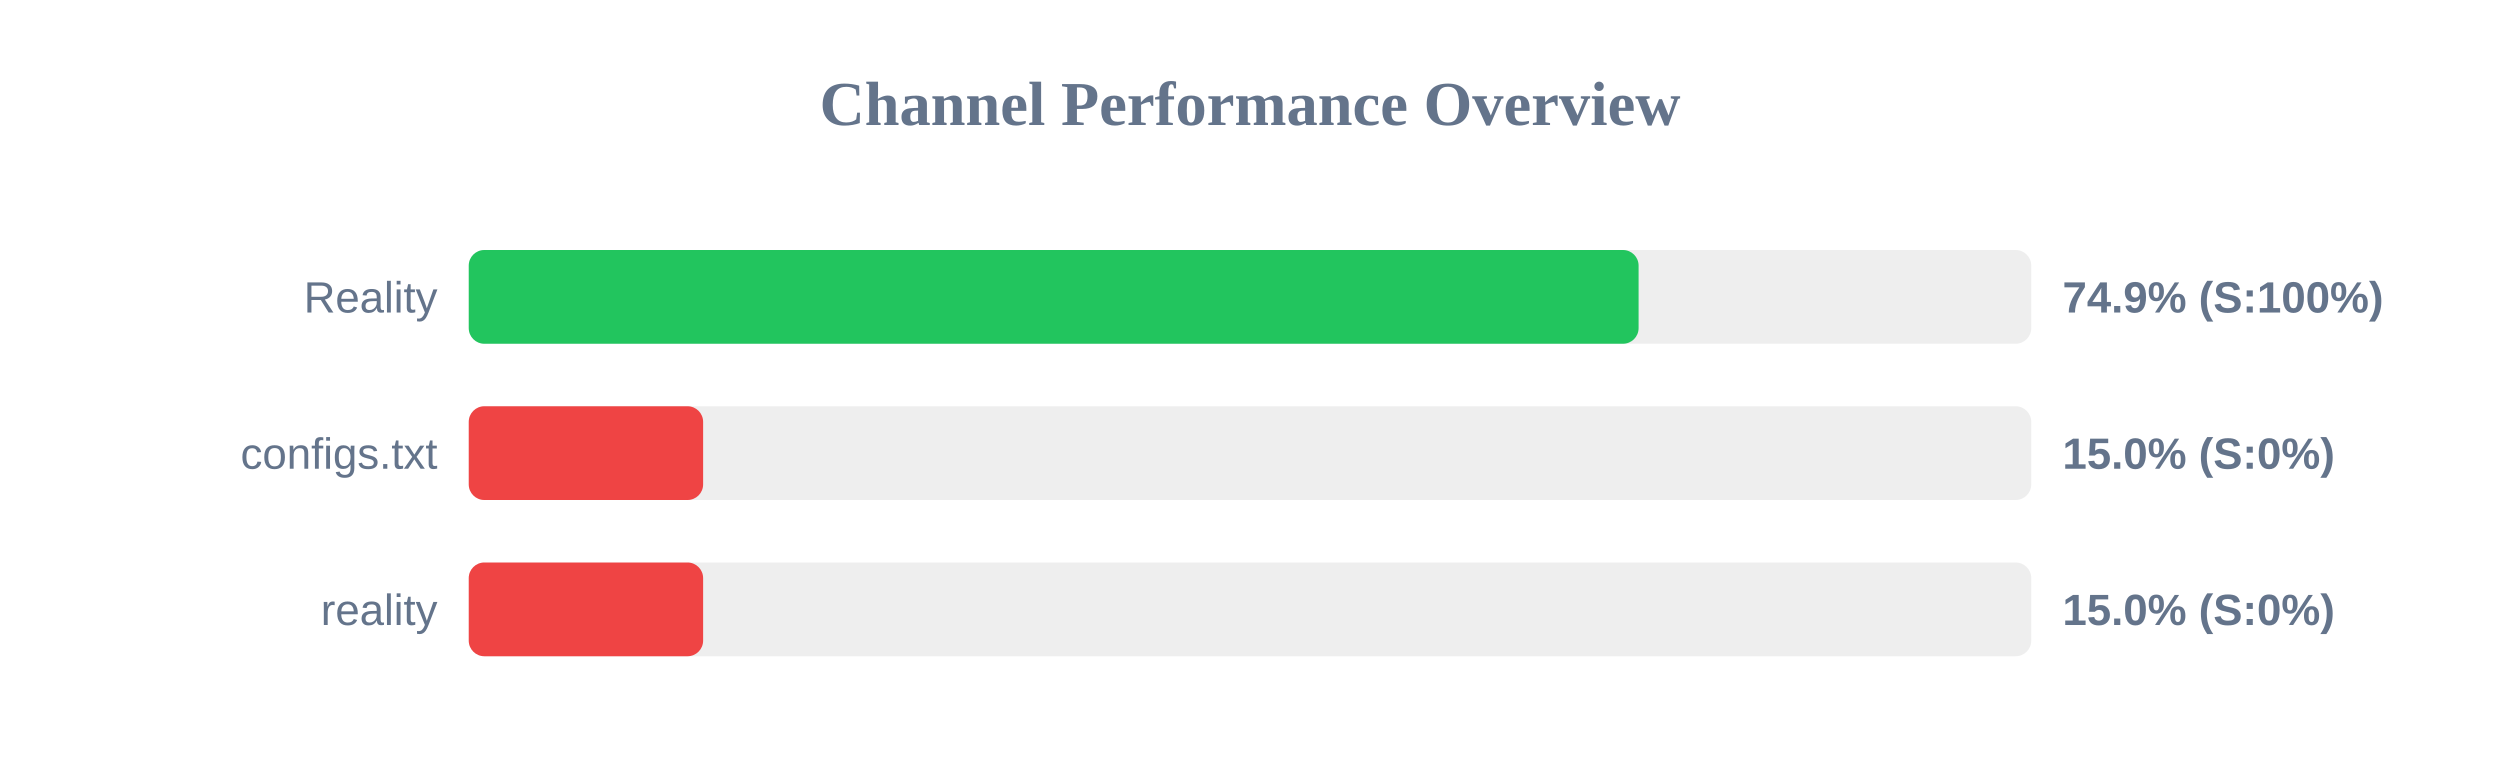
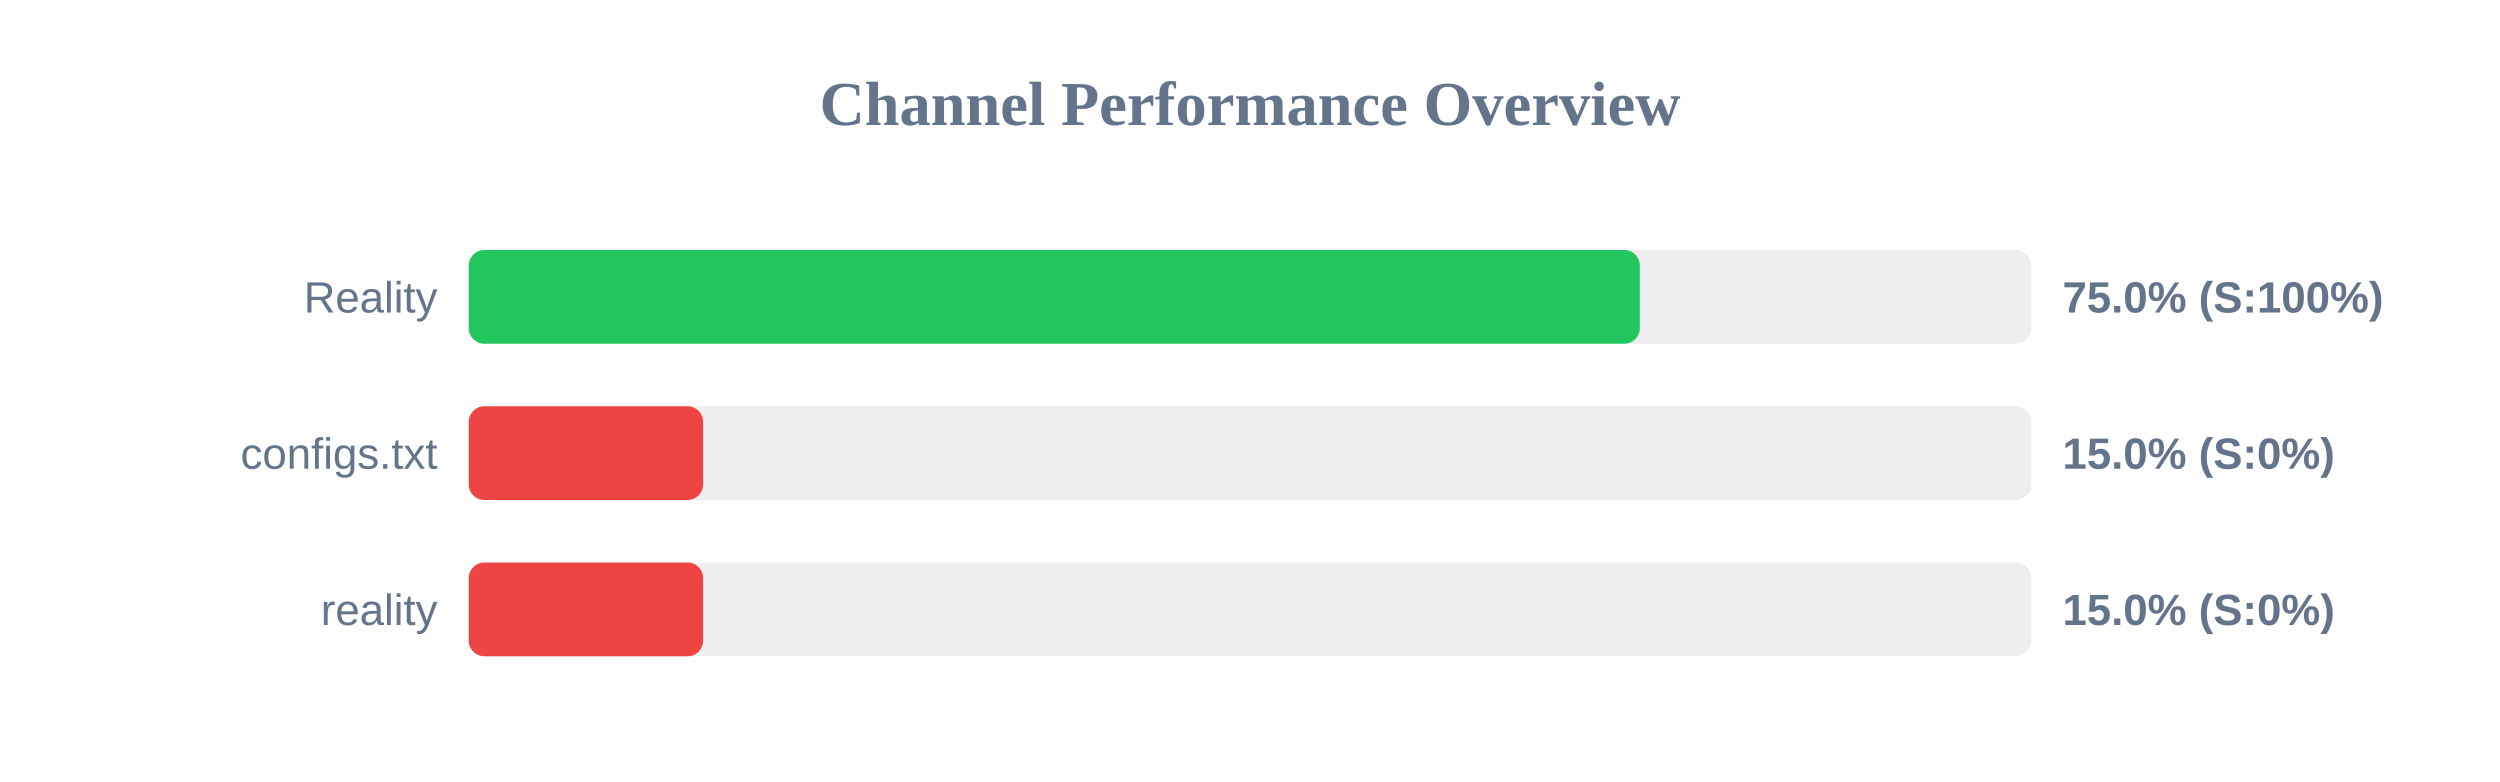
<svg xmlns="http://www.w3.org/2000/svg" width="800" height="250" version="1.1">
  <style>
        .row { font: 14px Arial; fill: #64748b; }
        .score { font: bold 14px Arial; fill: #64748b; }
    </style>
  <text x="400" y="40" text-anchor="middle" font-size="20px" font-weight="bold" fill="#64748b">Channel Performance Overview</text>
  <rect x="150" y="80" width="500" height="30" fill="#eee" rx="5" />
-   <rect x="150" y="80" width="374.35" height="30" fill="#22c55e" rx="5" />
+   <rect x="150" y="80" width="374.75" height="30" fill="#22c55e" rx="5" />
  <text x="140" y="100" text-anchor="end" class="row">Reality</text>
-   <text x="660" y="100" text-anchor="start" class="score">74.9% (S:100%)</text>
+   <text x="660" y="100" text-anchor="start" class="score">75.0% (S:100%)</text>
  <rect x="150" y="130" width="500" height="30" fill="#eee" rx="5" />
  <rect x="150" y="130" width="75.0" height="30" fill="#ef4444" rx="5" />
  <text x="140" y="150" text-anchor="end" class="row">configs.txt</text>
  <text x="660" y="150" text-anchor="start" class="score">15.0% (S:0%)</text>
  <rect x="150" y="180" width="500" height="30" fill="#eee" rx="5" />
  <rect x="150" y="180" width="75.0" height="30" fill="#ef4444" rx="5" />
  <text x="140" y="200" text-anchor="end" class="row">reality</text>
  <text x="660" y="200" text-anchor="start" class="score">15.0% (S:0%)</text>
</svg>
